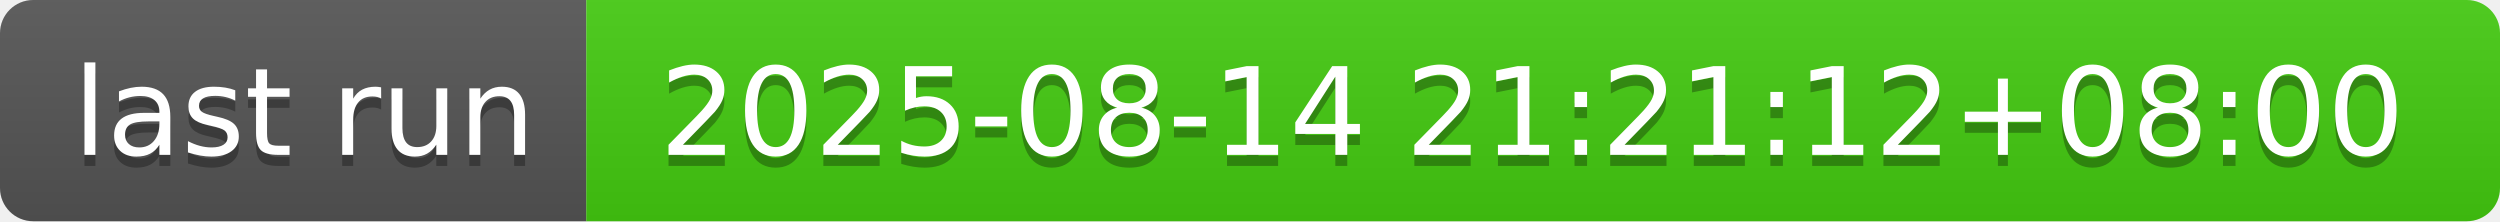
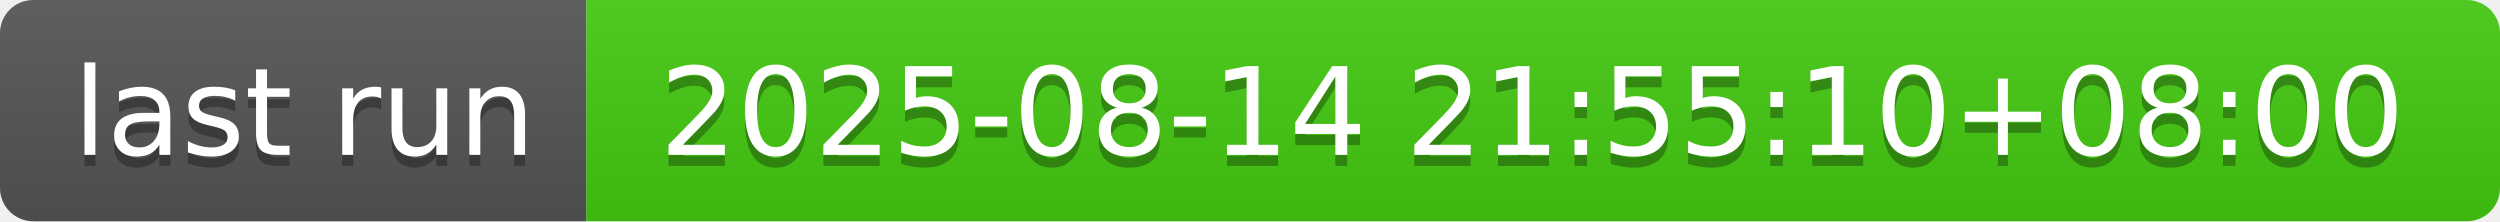
- <svg xmlns="http://www.w3.org/2000/svg" width="226" height="20" role="img" aria-label="last run: 2025-08-14 21:21:12+08:00">
+ <svg xmlns="http://www.w3.org/2000/svg" width="226" height="20" role="img" aria-label="last run: 2025-08-14 21:55:10+08:00">
  <linearGradient id="s" x2="0" y2="100%">
    <stop offset="0" stop-color="#bbb" stop-opacity=".1" />
    <stop offset="1" stop-opacity=".1" />
  </linearGradient>
  <clipPath id="r">
    <rect width="226" height="20" rx="3" fill="#fff" />
  </clipPath>
  <g clip-path="url(#r)">
    <rect width="53" height="20" fill="#555" />
    <rect x="53" width="173" height="20" fill="#4c1" />
    <rect width="226" height="20" fill="url(#s)" />
  </g>
  <g fill="#fff" text-anchor="middle" font-family="Verdana,Geneva,DejaVu Sans,sans-serif" text-rendering="geometricPrecision" font-size="110">
    <text aria-hidden="true" x="275" y="150" fill="#010101" fill-opacity=".3" transform="scale(.1)" textLength="430">last run</text>
    <text x="275" y="140" transform="scale(.1)" fill="#fff" textLength="430">last run</text>
-     <text aria-hidden="true" x="1385" y="150" fill="#010101" fill-opacity=".3" transform="scale(.1)" textLength="1630">2025-08-14 21:21:12+08:00</text>
-     <text x="1385" y="140" transform="scale(.1)" fill="#fff" textLength="1630">2025-08-14 21:21:12+08:00</text>
+     <text aria-hidden="true" x="1385" y="150" fill="#010101" fill-opacity=".3" transform="scale(.1)" textLength="1630">2025-08-14 21:55:10+08:00</text>
+     <text x="1385" y="140" transform="scale(.1)" fill="#fff" textLength="1630">2025-08-14 21:55:10+08:00</text>
  </g>
</svg>
